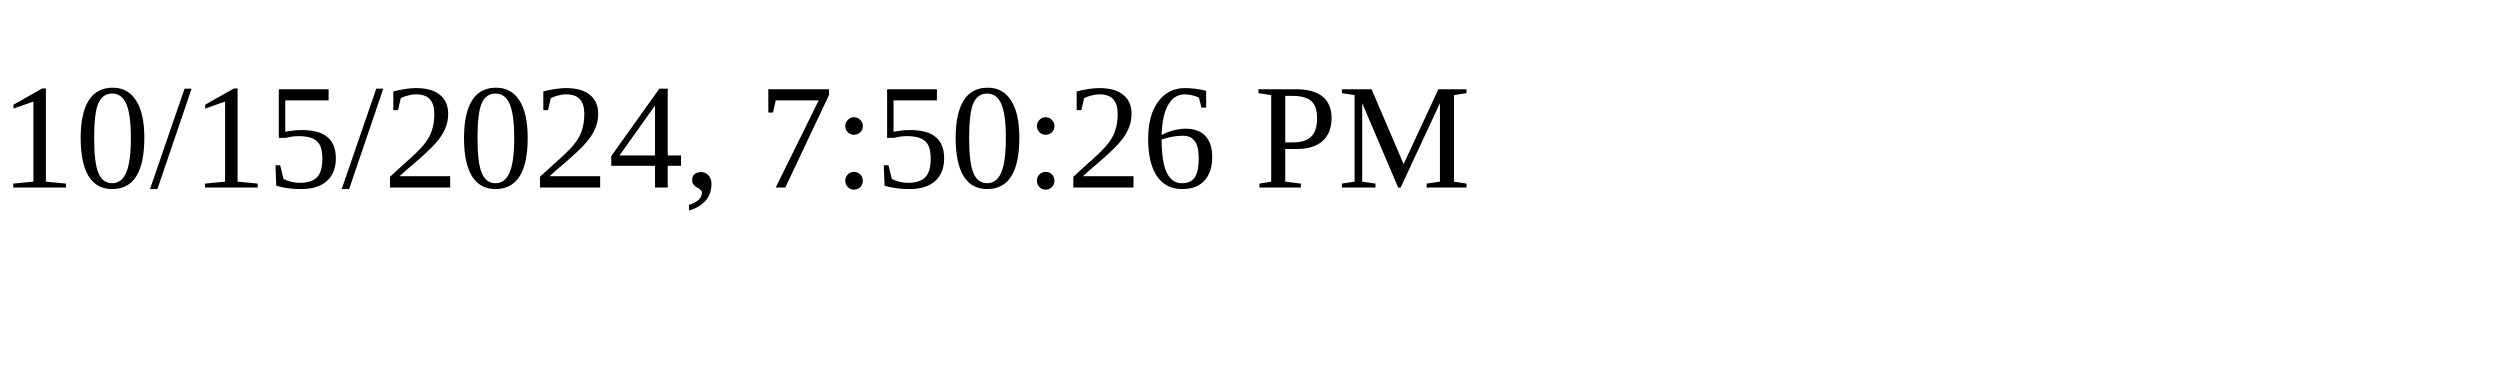
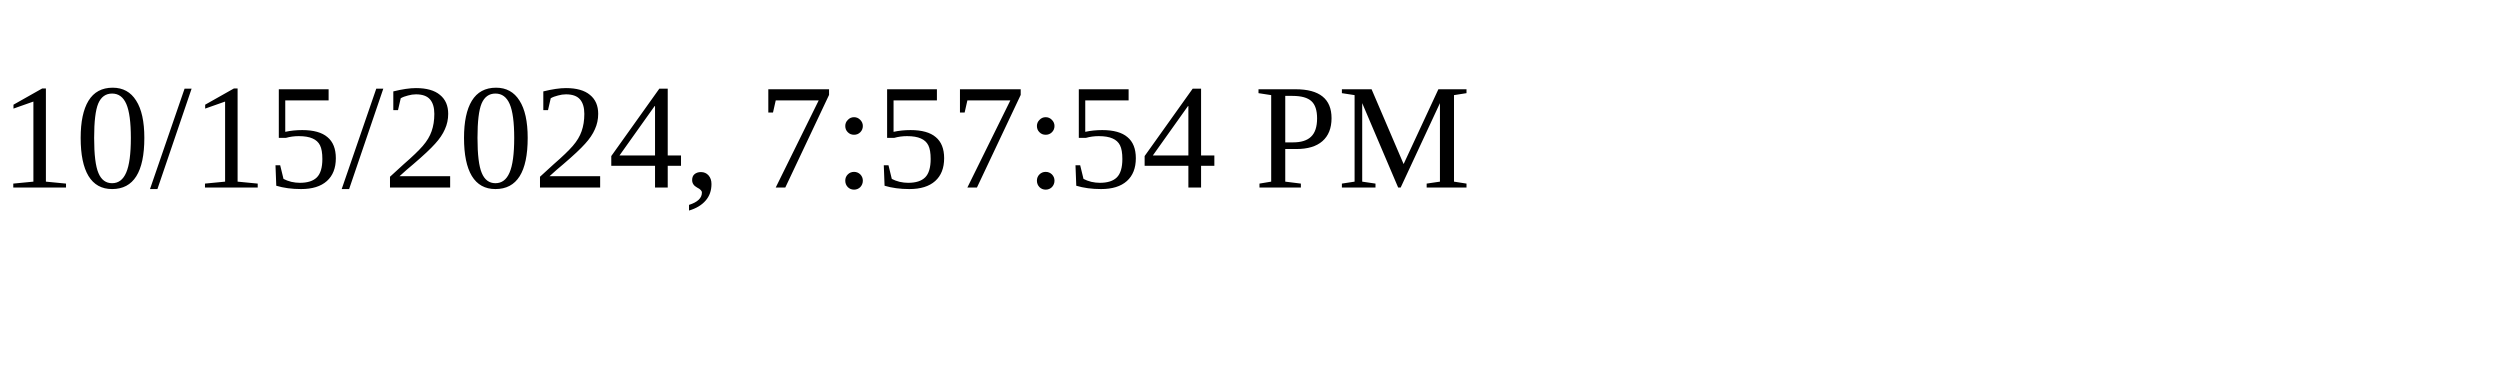
<svg xmlns="http://www.w3.org/2000/svg" height="30" width="200">
-   <text x="0" y="15">10/15/2024, 7:50:26 PM</text>
+   <text x="0" y="15">10/15/2024, 7:57:54 PM</text>
</svg>
